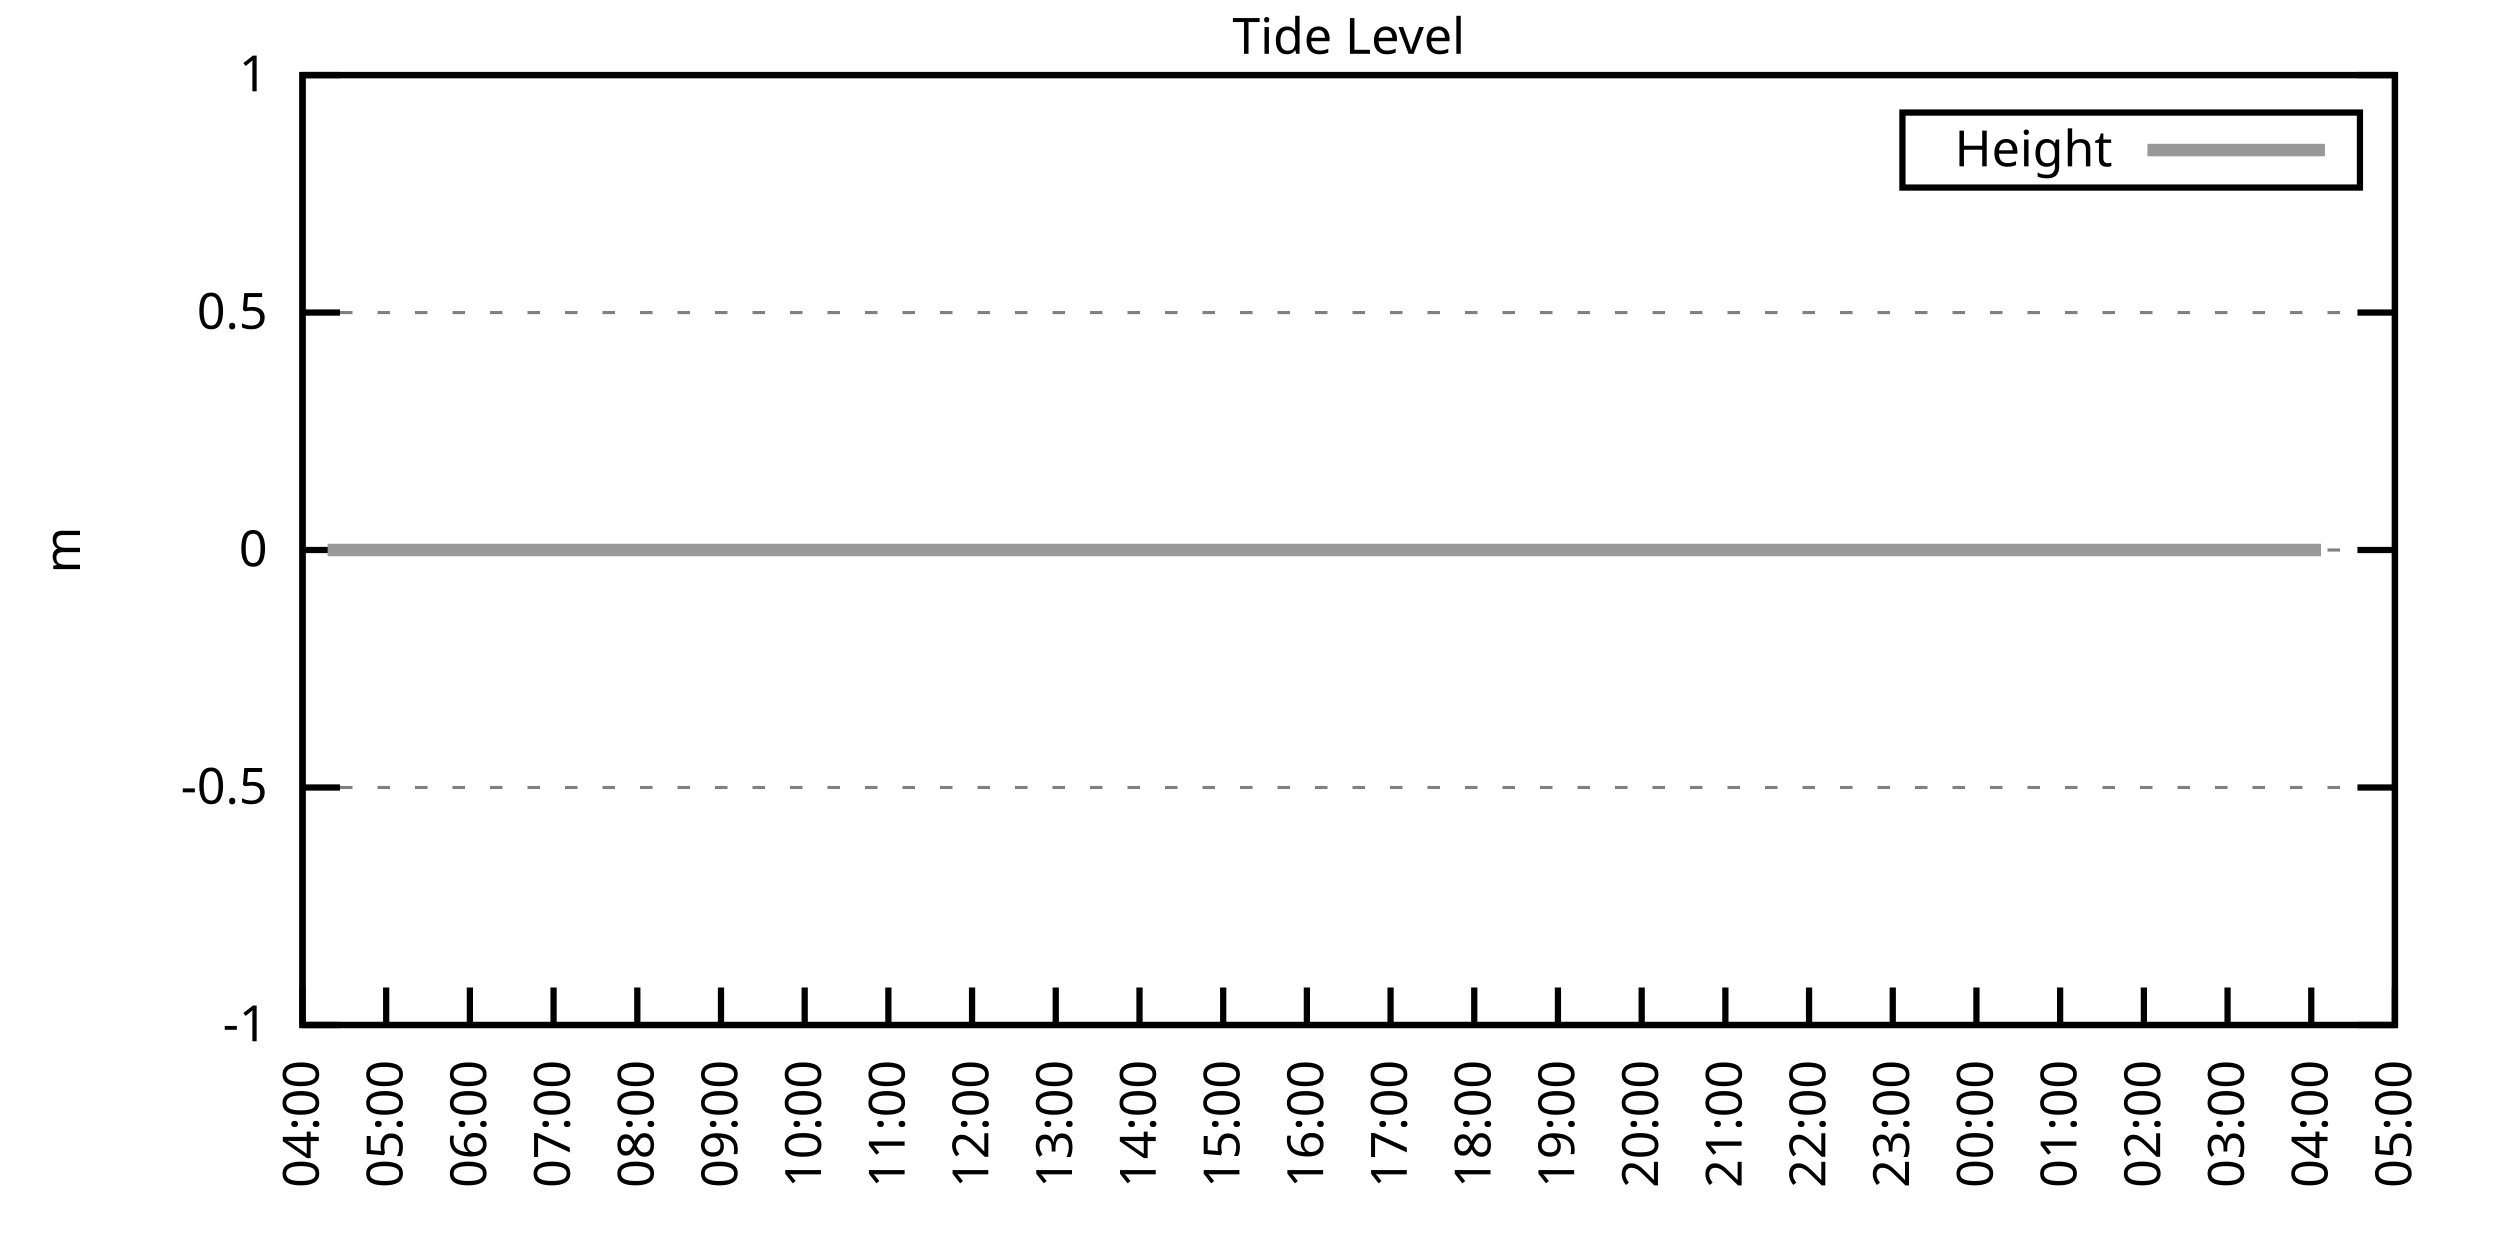
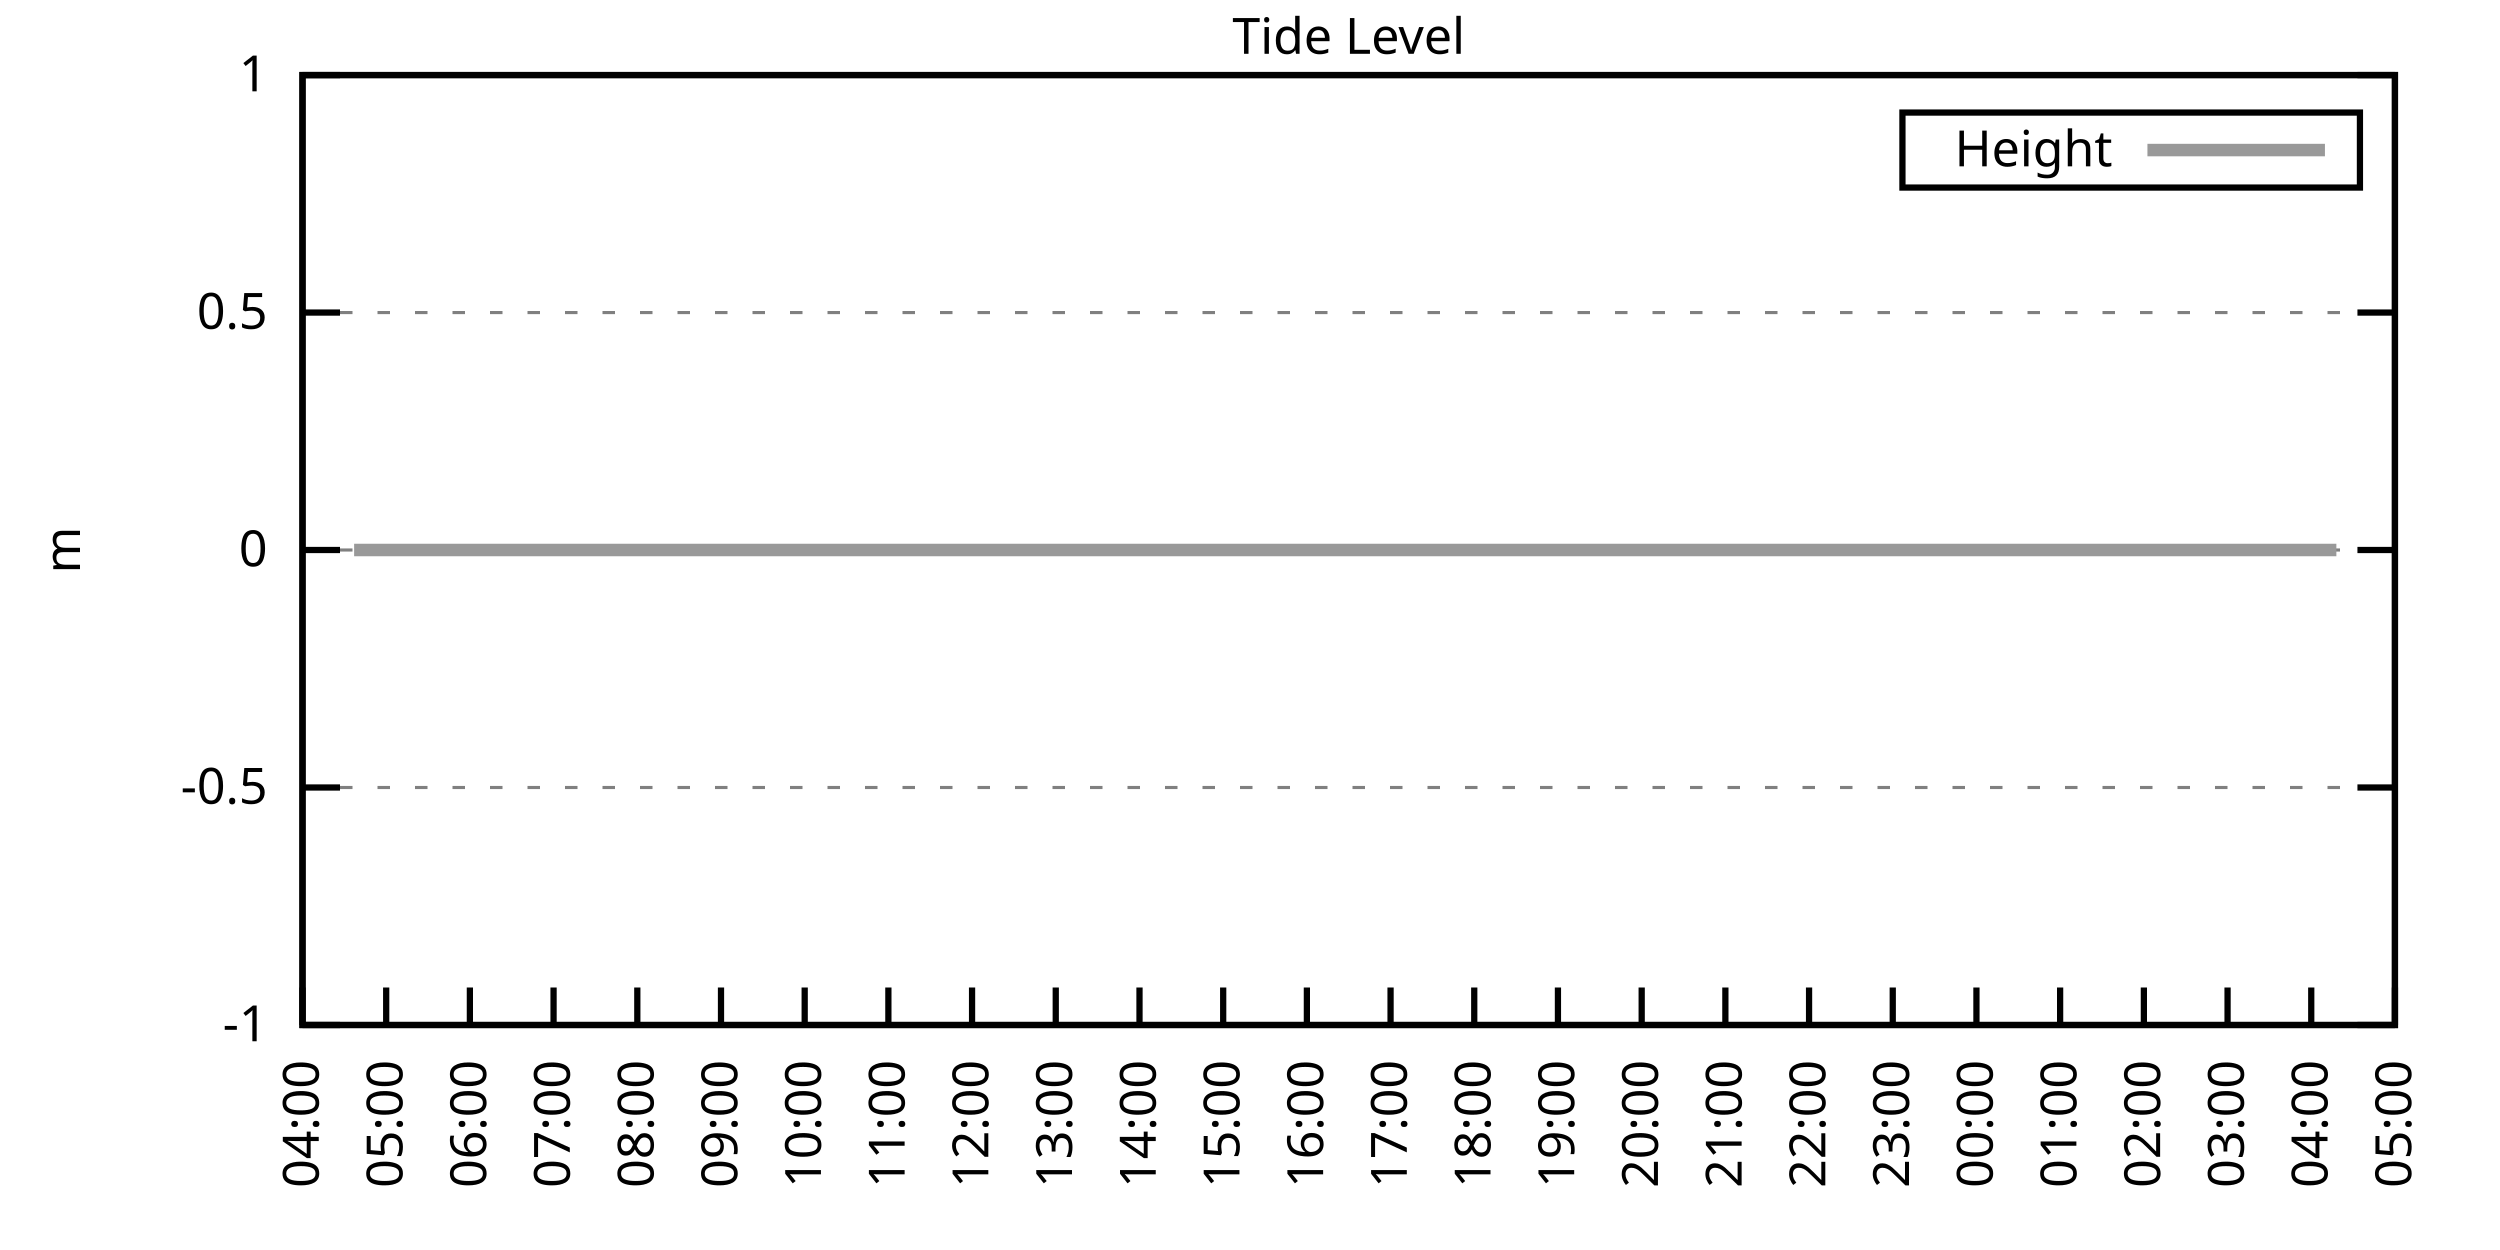
<svg xmlns="http://www.w3.org/2000/svg" xmlns:xlink="http://www.w3.org/1999/xlink" width="400" height="200" viewBox="0 0 400 200">
  <g id="gnuplot_canvas">
    <rect x="0" y="0" width="400" height="200" fill="none" />
    <defs>
      <circle id="gpDot" r="0.5" stroke-width="0.5" stroke="currentColor" />
      <path id="gpPt0" stroke-width="0.333" stroke="currentColor" d="M-1,0 h2 M0,-1 v2" />
      <path id="gpPt1" stroke-width="0.333" stroke="currentColor" d="M-1,-1 L1,1 M1,-1 L-1,1" />
      <path id="gpPt2" stroke-width="0.333" stroke="currentColor" d="M-1,0 L1,0 M0,-1 L0,1 M-1,-1 L1,1 M-1,1 L1,-1" />
      <rect id="gpPt3" stroke-width="0.333" stroke="currentColor" x="-1" y="-1" width="2" height="2" />
      <rect id="gpPt4" stroke-width="0.333" stroke="currentColor" fill="currentColor" x="-1" y="-1" width="2" height="2" />
      <circle id="gpPt5" stroke-width="0.333" stroke="currentColor" cx="0" cy="0" r="1" />
      <use xlink:href="#gpPt5" id="gpPt6" fill="currentColor" stroke="none" />
      <path id="gpPt7" stroke-width="0.333" stroke="currentColor" d="M0,-1.33 L-1.33,0.67 L1.33,0.67 z" />
      <use xlink:href="#gpPt7" id="gpPt8" fill="currentColor" stroke="none" />
      <use xlink:href="#gpPt7" id="gpPt9" stroke="currentColor" transform="rotate(180)" />
      <use xlink:href="#gpPt9" id="gpPt10" fill="currentColor" stroke="none" />
      <use xlink:href="#gpPt3" id="gpPt11" stroke="currentColor" transform="rotate(45)" />
      <use xlink:href="#gpPt11" id="gpPt12" fill="currentColor" stroke="none" />
      <path id="gpPt13" stroke-width="0.333" stroke="currentColor" d="M0,1.330 L1.265,0.411 L0.782,-1.067 L-0.782,-1.076 L-1.265,0.411 z" />
      <use xlink:href="#gpPt13" id="gpPt14" fill="currentColor" stroke="none" />
      <filter id="textbox" filterUnits="objectBoundingBox" x="0" y="0" height="1" width="1">
        <feFlood flood-color="white" flood-opacity="1" result="bgnd" />
        <feComposite in="SourceGraphic" in2="bgnd" operator="atop" />
      </filter>
      <filter id="greybox" filterUnits="objectBoundingBox" x="0" y="0" height="1" width="1">
        <feFlood flood-color="lightgrey" flood-opacity="1" result="grey" />
        <feComposite in="SourceGraphic" in2="grey" operator="atop" />
      </filter>
    </defs>
    <g fill="none" color="white" stroke="currentColor" stroke-width="1.00" stroke-linecap="butt" stroke-linejoin="miter">
</g>
    <g fill="none" color="black" stroke="currentColor" stroke-width="1.00" stroke-linecap="butt" stroke-linejoin="miter">
      <g stroke="none" shape-rendering="crispEdges">
        <polygon fill="rgb(255, 255, 255)" points="48.40,164.00 383.18,164.00 383.18,12.02 48.40,12.02 " />
      </g>
    </g>
    <g fill="none" color="black" stroke="currentColor" stroke-width="1.00" stroke-linecap="butt" stroke-linejoin="miter">
</g>
    <g fill="none" color="black" stroke="black" stroke-width="0.50" stroke-linecap="butt" stroke-linejoin="miter">
</g>
    <g fill="none" color="gray" stroke="currentColor" stroke-width="0.50" stroke-linecap="butt" stroke-linejoin="miter">
      <path stroke="gray" stroke-dasharray="2,4" class="gridline" d="M48.40,164.00 L383.19,164.00  " />
    </g>
    <g fill="none" color="gray" stroke="gray" stroke-width="1.00" stroke-linecap="butt" stroke-linejoin="miter">
</g>
    <g fill="none" color="black" stroke="currentColor" stroke-width="1.00" stroke-linecap="butt" stroke-linejoin="miter">
      <path stroke="black" d="M48.40,164.00 L54.40,164.00 M383.19,164.00 L377.19,164.00  " />
      <g transform="translate(42.80,166.60)" stroke="none" fill="black" font-family="Sans" font-size="8.00" text-anchor="end">
        <text>
          <tspan font-family="Sans">-1</tspan>
        </text>
      </g>
    </g>
    <g fill="none" color="black" stroke="currentColor" stroke-width="1.00" stroke-linecap="butt" stroke-linejoin="miter">
</g>
    <g fill="none" color="black" stroke="black" stroke-width="0.50" stroke-linecap="butt" stroke-linejoin="miter">
</g>
    <g fill="none" color="gray" stroke="currentColor" stroke-width="0.50" stroke-linecap="butt" stroke-linejoin="miter">
      <path stroke="gray" stroke-dasharray="2,4" class="gridline" d="M48.40,126.00 L383.19,126.00  " />
    </g>
    <g fill="none" color="gray" stroke="gray" stroke-width="1.00" stroke-linecap="butt" stroke-linejoin="miter">
</g>
    <g fill="none" color="black" stroke="currentColor" stroke-width="1.00" stroke-linecap="butt" stroke-linejoin="miter">
      <path stroke="black" d="M48.40,126.00 L54.40,126.00 M383.19,126.00 L377.19,126.00  " />
      <g transform="translate(42.80,128.60)" stroke="none" fill="black" font-family="Sans" font-size="8.00" text-anchor="end">
        <text>
          <tspan font-family="Sans">-0.5</tspan>
        </text>
      </g>
    </g>
    <g fill="none" color="black" stroke="currentColor" stroke-width="1.00" stroke-linecap="butt" stroke-linejoin="miter">
</g>
    <g fill="none" color="black" stroke="black" stroke-width="0.50" stroke-linecap="butt" stroke-linejoin="miter">
</g>
    <g fill="none" color="gray" stroke="currentColor" stroke-width="0.50" stroke-linecap="butt" stroke-linejoin="miter">
      <path stroke="gray" stroke-dasharray="2,4" class="gridline" d="M48.40,88.00 L383.19,88.00  " />
    </g>
    <g fill="none" color="gray" stroke="gray" stroke-width="1.00" stroke-linecap="butt" stroke-linejoin="miter">
</g>
    <g fill="none" color="black" stroke="currentColor" stroke-width="1.00" stroke-linecap="butt" stroke-linejoin="miter">
      <path stroke="black" d="M48.40,88.00 L54.40,88.00 M383.19,88.00 L377.19,88.00  " />
      <g transform="translate(42.80,90.60)" stroke="none" fill="black" font-family="Sans" font-size="8.00" text-anchor="end">
        <text>
          <tspan font-family="Sans"> 0</tspan>
        </text>
      </g>
    </g>
    <g fill="none" color="black" stroke="currentColor" stroke-width="1.00" stroke-linecap="butt" stroke-linejoin="miter">
</g>
    <g fill="none" color="black" stroke="black" stroke-width="0.50" stroke-linecap="butt" stroke-linejoin="miter">
</g>
    <g fill="none" color="gray" stroke="currentColor" stroke-width="0.50" stroke-linecap="butt" stroke-linejoin="miter">
      <path stroke="gray" stroke-dasharray="2,4" class="gridline" d="M48.40,50.01 L383.19,50.01  " />
    </g>
    <g fill="none" color="gray" stroke="gray" stroke-width="1.00" stroke-linecap="butt" stroke-linejoin="miter">
</g>
    <g fill="none" color="black" stroke="currentColor" stroke-width="1.00" stroke-linecap="butt" stroke-linejoin="miter">
      <path stroke="black" d="M48.40,50.01 L54.40,50.01 M383.19,50.01 L377.19,50.01  " />
      <g transform="translate(42.80,52.61)" stroke="none" fill="black" font-family="Sans" font-size="8.00" text-anchor="end">
        <text>
          <tspan font-family="Sans"> 0.5</tspan>
        </text>
      </g>
    </g>
    <g fill="none" color="black" stroke="currentColor" stroke-width="1.00" stroke-linecap="butt" stroke-linejoin="miter">
</g>
    <g fill="none" color="black" stroke="black" stroke-width="0.50" stroke-linecap="butt" stroke-linejoin="miter">
</g>
    <g fill="none" color="gray" stroke="currentColor" stroke-width="0.50" stroke-linecap="butt" stroke-linejoin="miter">
      <path stroke="gray" stroke-dasharray="2,4" class="gridline" d="M48.40,12.01 L383.19,12.01  " />
    </g>
    <g fill="none" color="gray" stroke="gray" stroke-width="1.00" stroke-linecap="butt" stroke-linejoin="miter">
</g>
    <g fill="none" color="black" stroke="currentColor" stroke-width="1.00" stroke-linecap="butt" stroke-linejoin="miter">
      <path stroke="black" d="M48.40,12.01 L54.40,12.01 M383.19,12.01 L377.19,12.01  " />
      <g transform="translate(42.80,14.61)" stroke="none" fill="black" font-family="Sans" font-size="8.00" text-anchor="end">
        <text>
          <tspan font-family="Sans"> 1</tspan>
        </text>
      </g>
    </g>
    <g fill="none" color="black" stroke="currentColor" stroke-width="1.00" stroke-linecap="butt" stroke-linejoin="miter">
      <path stroke="black" d="M48.40,164.00 L48.40,158.00  " />
      <g transform="translate(51.00,169.60) rotate(270.00)" stroke="none" fill="black" font-family="Sans" font-size="8.00" text-anchor="end">
        <text>
          <tspan font-family="Sans">04:00</tspan>
        </text>
      </g>
    </g>
    <g fill="none" color="black" stroke="currentColor" stroke-width="1.00" stroke-linecap="butt" stroke-linejoin="miter">
      <path stroke="black" d="M61.79,164.00 L61.79,158.00  " />
      <g transform="translate(64.39,169.60) rotate(270.00)" stroke="none" fill="black" font-family="Sans" font-size="8.00" text-anchor="end">
        <text>
          <tspan font-family="Sans">05:00</tspan>
        </text>
      </g>
    </g>
    <g fill="none" color="black" stroke="currentColor" stroke-width="1.00" stroke-linecap="butt" stroke-linejoin="miter">
      <path stroke="black" d="M75.18,164.00 L75.18,158.00  " />
      <g transform="translate(77.78,169.60) rotate(270.00)" stroke="none" fill="black" font-family="Sans" font-size="8.00" text-anchor="end">
        <text>
          <tspan font-family="Sans">06:00</tspan>
        </text>
      </g>
    </g>
    <g fill="none" color="black" stroke="currentColor" stroke-width="1.00" stroke-linecap="butt" stroke-linejoin="miter">
      <path stroke="black" d="M88.57,164.00 L88.57,158.00  " />
      <g transform="translate(91.17,169.60) rotate(270.00)" stroke="none" fill="black" font-family="Sans" font-size="8.00" text-anchor="end">
        <text>
          <tspan font-family="Sans">07:00</tspan>
        </text>
      </g>
    </g>
    <g fill="none" color="black" stroke="currentColor" stroke-width="1.00" stroke-linecap="butt" stroke-linejoin="miter">
      <path stroke="black" d="M101.97,164.00 L101.97,158.00  " />
      <g transform="translate(104.57,169.60) rotate(270.00)" stroke="none" fill="black" font-family="Sans" font-size="8.00" text-anchor="end">
        <text>
          <tspan font-family="Sans">08:00</tspan>
        </text>
      </g>
    </g>
    <g fill="none" color="black" stroke="currentColor" stroke-width="1.00" stroke-linecap="butt" stroke-linejoin="miter">
      <path stroke="black" d="M115.36,164.00 L115.36,158.00  " />
      <g transform="translate(117.96,169.60) rotate(270.00)" stroke="none" fill="black" font-family="Sans" font-size="8.00" text-anchor="end">
        <text>
          <tspan font-family="Sans">09:00</tspan>
        </text>
      </g>
    </g>
    <g fill="none" color="black" stroke="currentColor" stroke-width="1.00" stroke-linecap="butt" stroke-linejoin="miter">
      <path stroke="black" d="M128.75,164.00 L128.75,158.00  " />
      <g transform="translate(131.35,169.60) rotate(270.00)" stroke="none" fill="black" font-family="Sans" font-size="8.00" text-anchor="end">
        <text>
          <tspan font-family="Sans">10:00</tspan>
        </text>
      </g>
    </g>
    <g fill="none" color="black" stroke="currentColor" stroke-width="1.00" stroke-linecap="butt" stroke-linejoin="miter">
      <path stroke="black" d="M142.14,164.00 L142.14,158.00  " />
      <g transform="translate(144.74,169.60) rotate(270.00)" stroke="none" fill="black" font-family="Sans" font-size="8.00" text-anchor="end">
        <text>
          <tspan font-family="Sans">11:00</tspan>
        </text>
      </g>
    </g>
    <g fill="none" color="black" stroke="currentColor" stroke-width="1.00" stroke-linecap="butt" stroke-linejoin="miter">
      <path stroke="black" d="M155.53,164.00 L155.53,158.00  " />
      <g transform="translate(158.13,169.60) rotate(270.00)" stroke="none" fill="black" font-family="Sans" font-size="8.00" text-anchor="end">
        <text>
          <tspan font-family="Sans">12:00</tspan>
        </text>
      </g>
    </g>
    <g fill="none" color="black" stroke="currentColor" stroke-width="1.00" stroke-linecap="butt" stroke-linejoin="miter">
      <path stroke="black" d="M168.92,164.00 L168.92,158.00  " />
      <g transform="translate(171.52,169.60) rotate(270.00)" stroke="none" fill="black" font-family="Sans" font-size="8.00" text-anchor="end">
        <text>
          <tspan font-family="Sans">13:00</tspan>
        </text>
      </g>
    </g>
    <g fill="none" color="black" stroke="currentColor" stroke-width="1.00" stroke-linecap="butt" stroke-linejoin="miter">
      <path stroke="black" d="M182.32,164.00 L182.32,158.00  " />
      <g transform="translate(184.92,169.60) rotate(270.00)" stroke="none" fill="black" font-family="Sans" font-size="8.00" text-anchor="end">
        <text>
          <tspan font-family="Sans">14:00</tspan>
        </text>
      </g>
    </g>
    <g fill="none" color="black" stroke="currentColor" stroke-width="1.00" stroke-linecap="butt" stroke-linejoin="miter">
      <path stroke="black" d="M195.71,164.00 L195.71,158.00  " />
      <g transform="translate(198.31,169.60) rotate(270.00)" stroke="none" fill="black" font-family="Sans" font-size="8.00" text-anchor="end">
        <text>
          <tspan font-family="Sans">15:00</tspan>
        </text>
      </g>
    </g>
    <g fill="none" color="black" stroke="currentColor" stroke-width="1.00" stroke-linecap="butt" stroke-linejoin="miter">
      <path stroke="black" d="M209.10,164.00 L209.10,158.00  " />
      <g transform="translate(211.70,169.60) rotate(270.00)" stroke="none" fill="black" font-family="Sans" font-size="8.00" text-anchor="end">
        <text>
          <tspan font-family="Sans">16:00</tspan>
        </text>
      </g>
    </g>
    <g fill="none" color="black" stroke="currentColor" stroke-width="1.00" stroke-linecap="butt" stroke-linejoin="miter">
      <path stroke="black" d="M222.49,164.00 L222.49,158.00  " />
      <g transform="translate(225.09,169.60) rotate(270.00)" stroke="none" fill="black" font-family="Sans" font-size="8.00" text-anchor="end">
        <text>
          <tspan font-family="Sans">17:00</tspan>
        </text>
      </g>
    </g>
    <g fill="none" color="black" stroke="currentColor" stroke-width="1.00" stroke-linecap="butt" stroke-linejoin="miter">
      <path stroke="black" d="M235.88,164.00 L235.88,158.00  " />
      <g transform="translate(238.48,169.60) rotate(270.00)" stroke="none" fill="black" font-family="Sans" font-size="8.00" text-anchor="end">
        <text>
          <tspan font-family="Sans">18:00</tspan>
        </text>
      </g>
    </g>
    <g fill="none" color="black" stroke="currentColor" stroke-width="1.00" stroke-linecap="butt" stroke-linejoin="miter">
      <path stroke="black" d="M249.27,164.00 L249.27,158.00  " />
      <g transform="translate(251.87,169.60) rotate(270.00)" stroke="none" fill="black" font-family="Sans" font-size="8.00" text-anchor="end">
        <text>
          <tspan font-family="Sans">19:00</tspan>
        </text>
      </g>
    </g>
    <g fill="none" color="black" stroke="currentColor" stroke-width="1.00" stroke-linecap="butt" stroke-linejoin="miter">
      <path stroke="black" d="M262.67,164.00 L262.67,158.00  " />
      <g transform="translate(265.27,169.60) rotate(270.00)" stroke="none" fill="black" font-family="Sans" font-size="8.00" text-anchor="end">
        <text>
          <tspan font-family="Sans">20:00</tspan>
        </text>
      </g>
    </g>
    <g fill="none" color="black" stroke="currentColor" stroke-width="1.00" stroke-linecap="butt" stroke-linejoin="miter">
      <path stroke="black" d="M276.06,164.00 L276.06,158.00  " />
      <g transform="translate(278.66,169.60) rotate(270.00)" stroke="none" fill="black" font-family="Sans" font-size="8.00" text-anchor="end">
        <text>
          <tspan font-family="Sans">21:00</tspan>
        </text>
      </g>
    </g>
    <g fill="none" color="black" stroke="currentColor" stroke-width="1.00" stroke-linecap="butt" stroke-linejoin="miter">
      <path stroke="black" d="M289.45,164.00 L289.45,158.00  " />
      <g transform="translate(292.05,169.60) rotate(270.00)" stroke="none" fill="black" font-family="Sans" font-size="8.00" text-anchor="end">
        <text>
          <tspan font-family="Sans">22:00</tspan>
        </text>
      </g>
    </g>
    <g fill="none" color="black" stroke="currentColor" stroke-width="1.00" stroke-linecap="butt" stroke-linejoin="miter">
      <path stroke="black" d="M302.84,164.00 L302.84,158.00  " />
      <g transform="translate(305.44,169.60) rotate(270.00)" stroke="none" fill="black" font-family="Sans" font-size="8.00" text-anchor="end">
        <text>
          <tspan font-family="Sans">23:00</tspan>
        </text>
      </g>
    </g>
    <g fill="none" color="black" stroke="currentColor" stroke-width="1.00" stroke-linecap="butt" stroke-linejoin="miter">
      <path stroke="black" d="M316.23,164.00 L316.23,158.00  " />
      <g transform="translate(318.83,169.60) rotate(270.00)" stroke="none" fill="black" font-family="Sans" font-size="8.00" text-anchor="end">
        <text>
          <tspan font-family="Sans">00:00</tspan>
        </text>
      </g>
    </g>
    <g fill="none" color="black" stroke="currentColor" stroke-width="1.00" stroke-linecap="butt" stroke-linejoin="miter">
      <path stroke="black" d="M329.62,164.00 L329.62,158.00  " />
      <g transform="translate(332.22,169.60) rotate(270.00)" stroke="none" fill="black" font-family="Sans" font-size="8.00" text-anchor="end">
        <text>
          <tspan font-family="Sans">01:00</tspan>
        </text>
      </g>
    </g>
    <g fill="none" color="black" stroke="currentColor" stroke-width="1.00" stroke-linecap="butt" stroke-linejoin="miter">
      <path stroke="black" d="M343.02,164.00 L343.02,158.00  " />
      <g transform="translate(345.62,169.60) rotate(270.00)" stroke="none" fill="black" font-family="Sans" font-size="8.00" text-anchor="end">
        <text>
          <tspan font-family="Sans">02:00</tspan>
        </text>
      </g>
    </g>
    <g fill="none" color="black" stroke="currentColor" stroke-width="1.00" stroke-linecap="butt" stroke-linejoin="miter">
      <path stroke="black" d="M356.41,164.00 L356.41,158.00  " />
      <g transform="translate(359.01,169.60) rotate(270.00)" stroke="none" fill="black" font-family="Sans" font-size="8.00" text-anchor="end">
        <text>
          <tspan font-family="Sans">03:00</tspan>
        </text>
      </g>
    </g>
    <g fill="none" color="black" stroke="currentColor" stroke-width="1.00" stroke-linecap="butt" stroke-linejoin="miter">
      <path stroke="black" d="M369.80,164.00 L369.80,158.00  " />
      <g transform="translate(372.40,169.60) rotate(270.00)" stroke="none" fill="black" font-family="Sans" font-size="8.00" text-anchor="end">
        <text>
          <tspan font-family="Sans">04:00</tspan>
        </text>
      </g>
    </g>
    <g fill="none" color="black" stroke="currentColor" stroke-width="1.00" stroke-linecap="butt" stroke-linejoin="miter">
      <path stroke="black" d="M383.19,164.00 L383.19,158.00  " />
      <g transform="translate(385.79,169.60) rotate(270.00)" stroke="none" fill="black" font-family="Sans" font-size="8.00" text-anchor="end">
        <text>
          <tspan font-family="Sans">05:00</tspan>
        </text>
      </g>
    </g>
    <g fill="none" color="black" stroke="currentColor" stroke-width="1.00" stroke-linecap="butt" stroke-linejoin="miter">
</g>
    <g fill="none" color="black" stroke="currentColor" stroke-width="1.00" stroke-linecap="butt" stroke-linejoin="miter">
      <path stroke="black" d="M48.40,12.01 L48.40,164.00 L383.19,164.00 L383.19,12.01 L48.40,12.01 Z  " />
    </g>
    <g fill="none" color="black" stroke="currentColor" stroke-width="1.00" stroke-linecap="butt" stroke-linejoin="miter">
</g>
    <g fill="none" color="black" stroke="currentColor" stroke-width="1.00" stroke-linecap="butt" stroke-linejoin="miter">
      <path stroke="black" d="M304.39,30.01 L304.39,18.01 L377.59,18.01 L377.59,30.01 L304.39,30.01 Z  " />
    </g>
    <g id="Tide_level_plot_1">
      <g fill="none" color="white" stroke="black" stroke-width="2.00" stroke-linecap="butt" stroke-linejoin="miter">
</g>
      <g fill="none" color="black" stroke="currentColor" stroke-width="2.00" stroke-linecap="butt" stroke-linejoin="miter">
        <g transform="translate(337.99,26.61)" stroke="none" fill="black" font-family="Sans" font-size="8.00" text-anchor="end">
          <text>
            <tspan font-family="Sans">Height</tspan>
          </text>
        </g>
      </g>
      <g fill="none" color="black" stroke="currentColor" stroke-width="2.00" stroke-linecap="butt" stroke-linejoin="miter">
-         <path stroke="rgb(153, 153, 153)" d="M343.59,24.01 L371.99,24.01 M52.42,88.00 L54.87,88.00 L56.66,88.00 L59.34,88.00 L61.35,88.00 L63.35,88.00   L65.81,88.00 L68.04,88.00 L70.27,88.00 L72.73,88.00 L74.74,88.00 L77.19,88.00 L79.20,88.00 L81.43,88.00   L83.44,88.00 L85.90,88.00 L88.13,88.00 L90.58,88.00 L92.59,88.00 L95.05,88.00 L97.28,88.00 L99.51,88.00   L101.74,88.00 L103.75,88.00 L105.98,88.00 L108.22,88.00 L110.45,88.00 L112.68,88.00 L115.13,88.00 L117.37,88.00   L119.38,88.00 L121.83,88.00 L124.06,88.00 L125.85,88.00 L128.08,88.00 L130.54,88.00 L132.77,88.00 L135.00,88.00   L137.45,88.00 L139.24,88.00 L141.47,88.00 L144.15,88.00 L146.16,88.00 L148.39,88.00 L150.62,88.00 L153.08,88.00   L155.09,88.00 L157.32,88.00 L159.77,88.00 L162.01,88.00 L164.01,88.00 L166.25,88.00 L168.70,88.00 L170.49,88.00   L172.94,88.00 L175.40,88.00 L177.63,88.00 L179.41,88.00 L181.87,88.00 L183.88,88.00 L186.56,88.00 L188.57,88.00   L190.57,88.00 L193.25,88.00 L195.26,88.00 L197.27,88.00 L199.95,88.00 L201.96,88.00 L204.41,88.00 L206.64,88.00   L208.65,88.00 L210.88,88.00 L213.12,88.00 L215.35,88.00 L217.58,88.00 L220.04,88.00 L222.27,88.00 L224.28,88.00   L226.51,88.00 L228.96,88.00 L230.97,88.00 L233.20,88.00 L235.44,88.00 L237.67,88.00 L239.90,88.00 L241.91,88.00   L244.59,88.00 L246.60,88.00 L248.60,88.00 L250.84,88.00 L253.07,88.00 L255.30,88.00 L257.76,88.00 L260.21,88.00   L262.22,88.00 L264.67,88.00 L266.46,88.00 L268.92,88.00 L271.15,88.00 L273.38,88.00 L275.39,88.00 L277.84,88.00   L280.30,88.00 L282.08,88.00 L284.54,88.00 L286.55,88.00 L289.23,88.00 L291.23,88.00 L293.47,88.00 L295.92,88.00   L297.93,88.00 L300.16,88.00 L302.62,88.00 L304.85,88.00 L307.08,88.00 L309.31,88.00 L311.54,88.00 L313.33,88.00   L315.79,88.00 L318.02,88.00 L320.47,88.00 L322.26,88.00 L324.94,88.00 L327.17,88.00 L329.40,88.00 L331.19,88.00   L333.64,88.00 L335.87,88.00 L338.33,88.00 L340.11,88.00 L342.35,88.00 L344.80,88.00 L347.03,88.00 L349.49,88.00   L351.50,88.00 L353.73,88.00 L355.74,88.00 L357.97,88.00 L360.65,88.00 L362.66,88.00 L364.89,88.00 L366.90,88.00   L369.58,88.00 L371.36,88.00  " />
+         <path stroke="rgb(153, 153, 153)" d="M343.59,24.01 L371.99,24.01 M56.66,88.00 L59.34,88.00 L61.35,88.00 L63.35,88.00 L65.81,88.00 L68.04,88.00   L70.27,88.00 L72.73,88.00 L74.74,88.00 L77.19,88.00 L79.20,88.00 L81.43,88.00 L83.44,88.00 L85.90,88.00   L88.13,88.00 L90.58,88.00 L92.59,88.00 L95.05,88.00 L97.28,88.00 L99.51,88.00 L101.74,88.00 L103.75,88.00   L105.98,88.00 L108.22,88.00 L110.45,88.00 L112.68,88.00 L115.13,88.00 L117.37,88.00 L119.38,88.00 L121.83,88.00   L124.06,88.00 L125.85,88.00 L128.08,88.00 L130.54,88.00 L132.77,88.00 L135.00,88.00 L137.45,88.00 L139.24,88.00   L141.47,88.00 L144.15,88.00 L146.16,88.00 L148.39,88.00 L150.62,88.00 L153.08,88.00 L155.09,88.00 L157.32,88.00   L159.77,88.00 L162.01,88.00 L164.01,88.00 L166.25,88.00 L168.70,88.00 L170.49,88.00 L172.94,88.00 L175.40,88.00   L177.63,88.00 L179.41,88.00 L181.87,88.00 L183.88,88.00 L186.56,88.00 L188.57,88.00 L190.57,88.00 L193.25,88.00   L195.26,88.00 L197.27,88.00 L199.95,88.00 L201.96,88.00 L204.41,88.00 L206.64,88.00 L208.65,88.00 L210.88,88.00   L213.12,88.00 L215.35,88.00 L217.58,88.00 L220.04,88.00 L222.27,88.00 L224.28,88.00 L226.51,88.00 L228.96,88.00   L230.97,88.00 L233.20,88.00 L235.44,88.00 L237.67,88.00 L239.90,88.00 L241.91,88.00 L244.59,88.00 L246.60,88.00   L248.60,88.00 L250.84,88.00 L253.07,88.00 L255.30,88.00 L257.76,88.00 L260.21,88.00 L262.22,88.00 L264.67,88.00   L266.46,88.00 L268.92,88.00 L271.15,88.00 L273.38,88.00 L275.39,88.00 L277.84,88.00 L280.30,88.00 L282.08,88.00   L284.54,88.00 L286.55,88.00 L289.23,88.00 L291.23,88.00 L293.47,88.00 L295.92,88.00 L297.93,88.00 L300.16,88.00   L302.62,88.00 L304.85,88.00 L307.08,88.00 L309.31,88.00 L311.54,88.00 L313.33,88.00 L315.79,88.00 L318.02,88.00   L320.47,88.00 L322.26,88.00 L324.94,88.00 L327.17,88.00 L329.40,88.00 L331.19,88.00 L333.64,88.00 L335.87,88.00   L338.33,88.00 L340.11,88.00 L342.35,88.00 L344.80,88.00 L347.03,88.00 L349.49,88.00 L351.50,88.00 L353.73,88.00   L355.74,88.00 L357.97,88.00 L360.65,88.00 L362.66,88.00 L364.89,88.00 L366.90,88.00 L369.58,88.00 L371.36,88.00   L373.82,88.00  " />
      </g>
    </g>
    <g fill="none" color="black" stroke="currentColor" stroke-width="2.00" stroke-linecap="butt" stroke-linejoin="miter">
</g>
    <g fill="none" color="black" stroke="black" stroke-width="1.00" stroke-linecap="butt" stroke-linejoin="miter">
</g>
    <g fill="none" color="black" stroke="currentColor" stroke-width="1.00" stroke-linecap="butt" stroke-linejoin="miter">
      <path stroke="black" d="M48.40,12.01 L48.40,164.00 L383.19,164.00 L383.19,12.01 L48.40,12.01 Z  " />
      <g transform="translate(12.80,88.01) rotate(270.00)" stroke="none" fill="black" font-family="Sans" font-size="8.00" text-anchor="middle">
        <text>
          <tspan font-family="Sans">m</tspan>
        </text>
      </g>
    </g>
    <g fill="none" color="black" stroke="currentColor" stroke-width="1.00" stroke-linecap="butt" stroke-linejoin="miter">
</g>
    <g fill="none" color="black" stroke="currentColor" stroke-width="1.00" stroke-linecap="butt" stroke-linejoin="miter">
      <g transform="translate(215.79,8.61)" stroke="none" fill="black" font-family="Sans" font-size="8.00" text-anchor="middle">
        <text>
          <tspan font-family="Sans">Tide Level</tspan>
        </text>
      </g>
    </g>
    <g fill="none" color="black" stroke="currentColor" stroke-width="1.00" stroke-linecap="butt" stroke-linejoin="miter">
</g>
  </g>
</svg>
